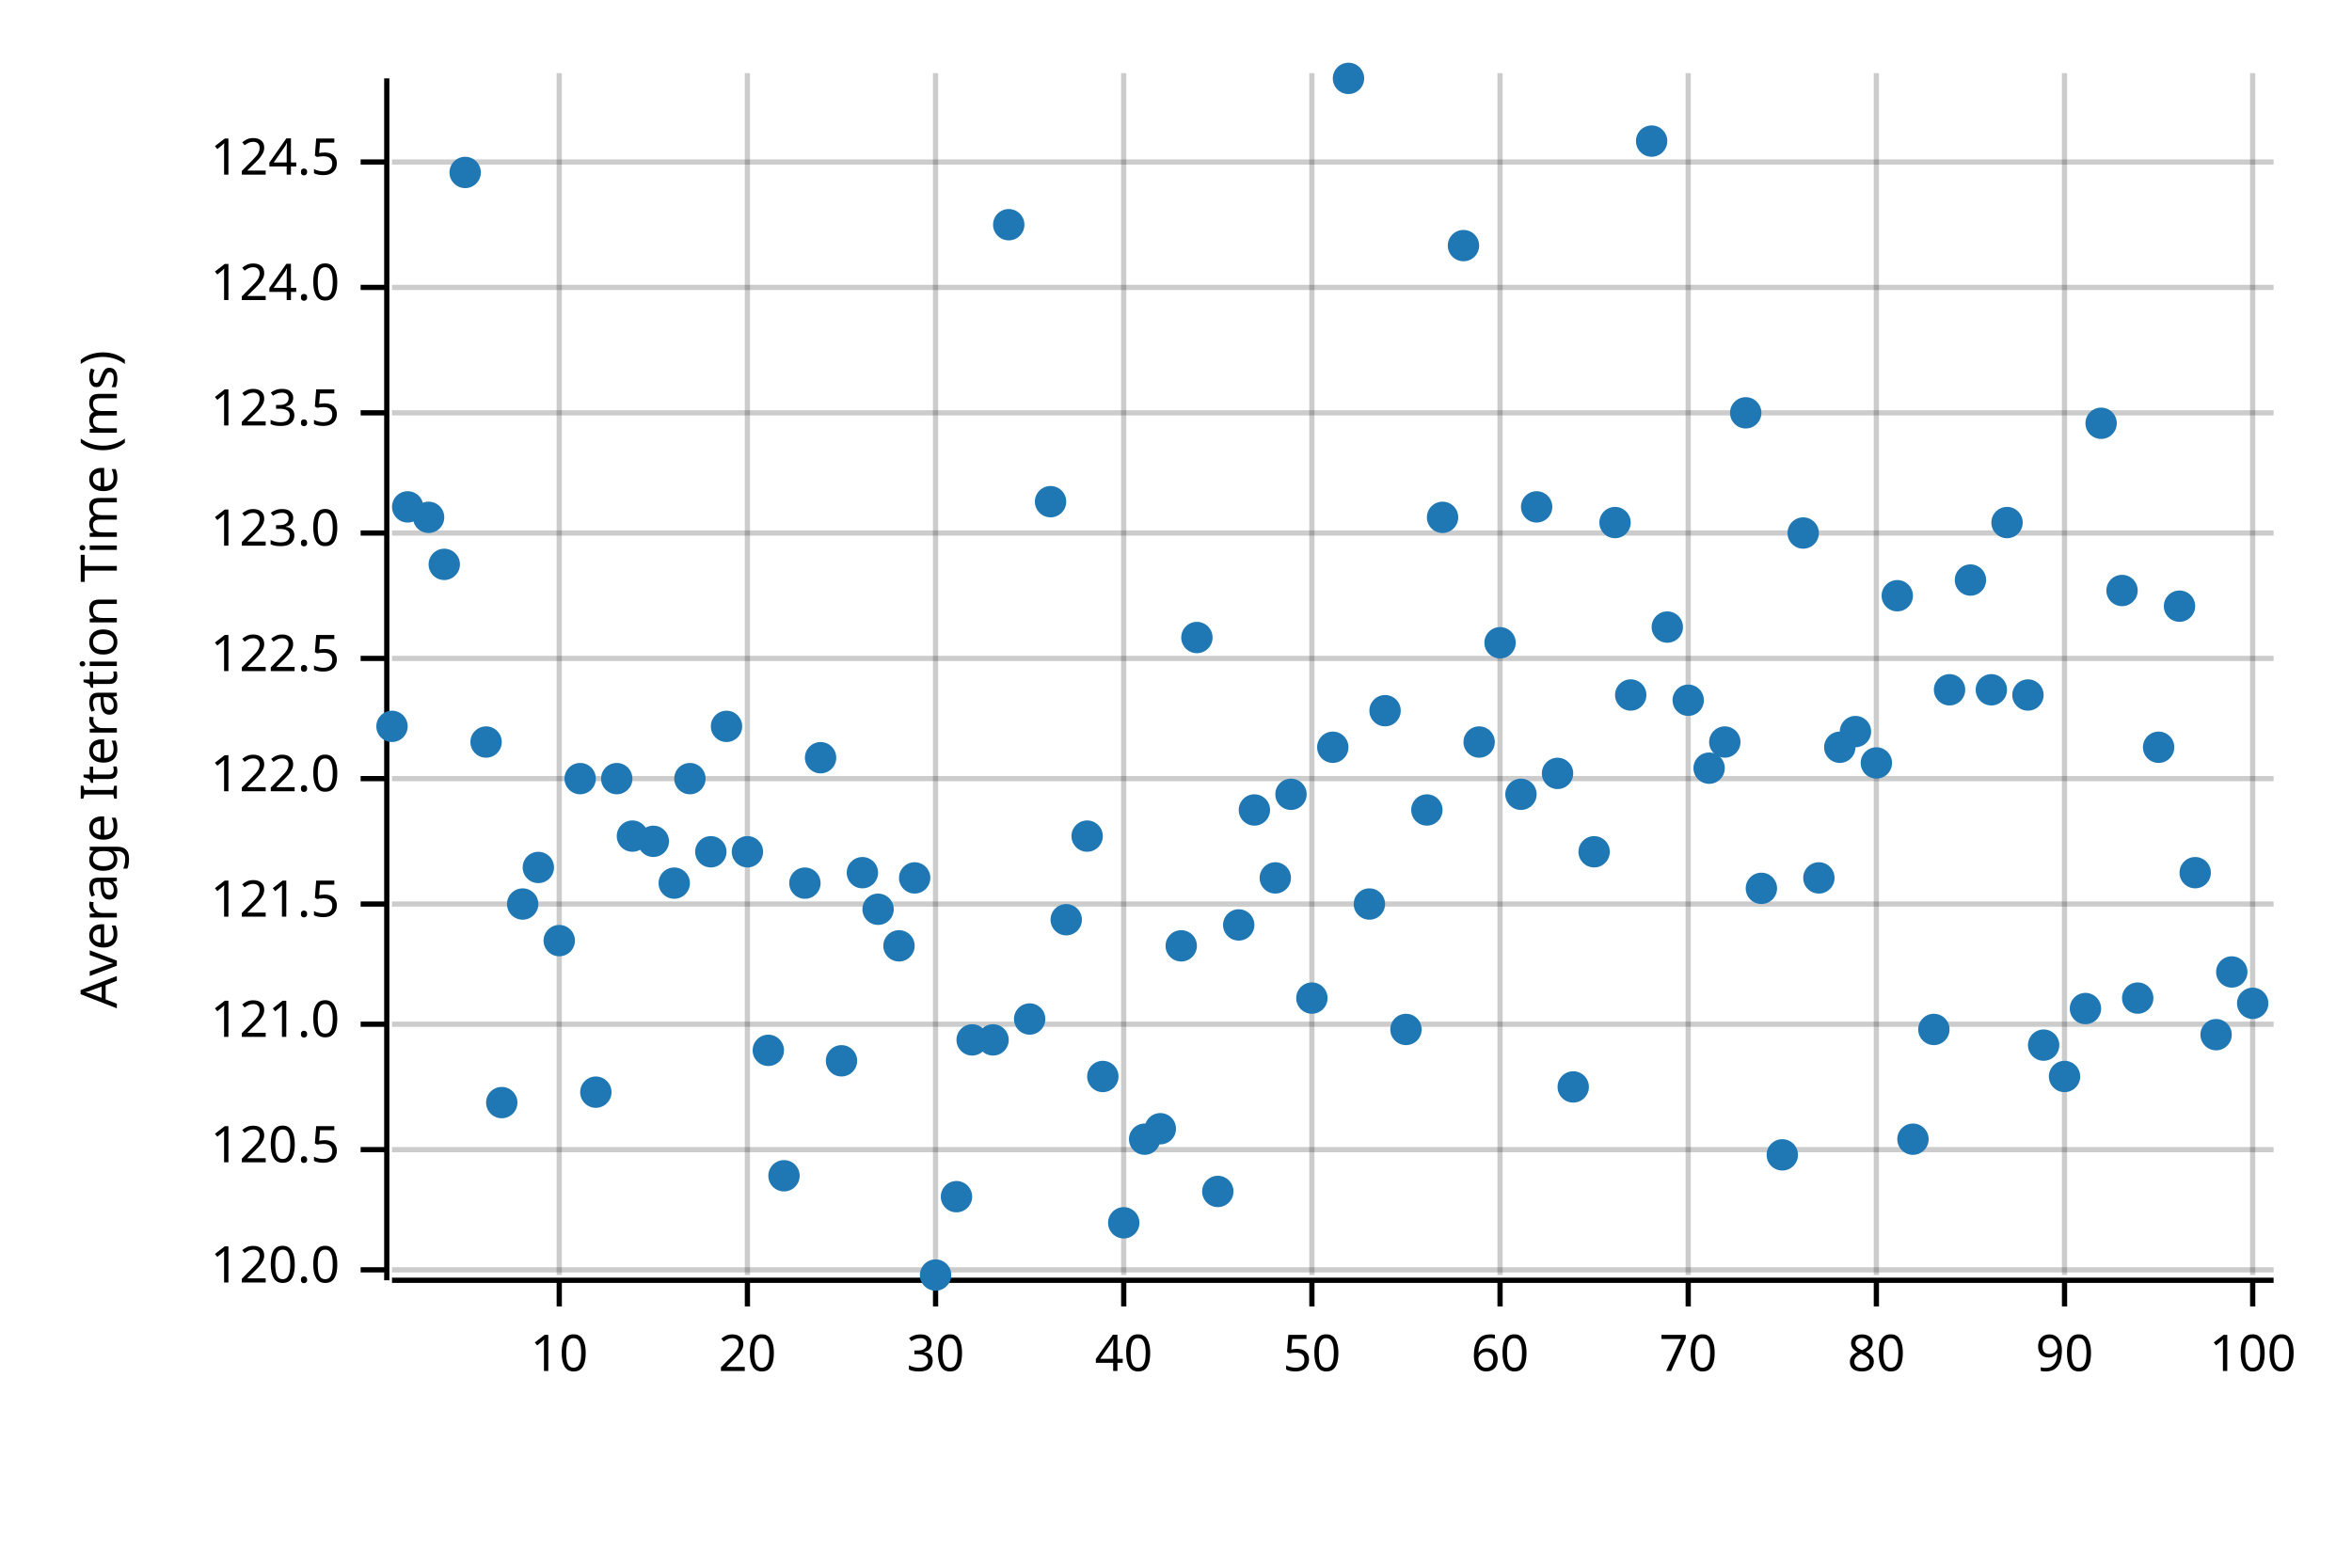
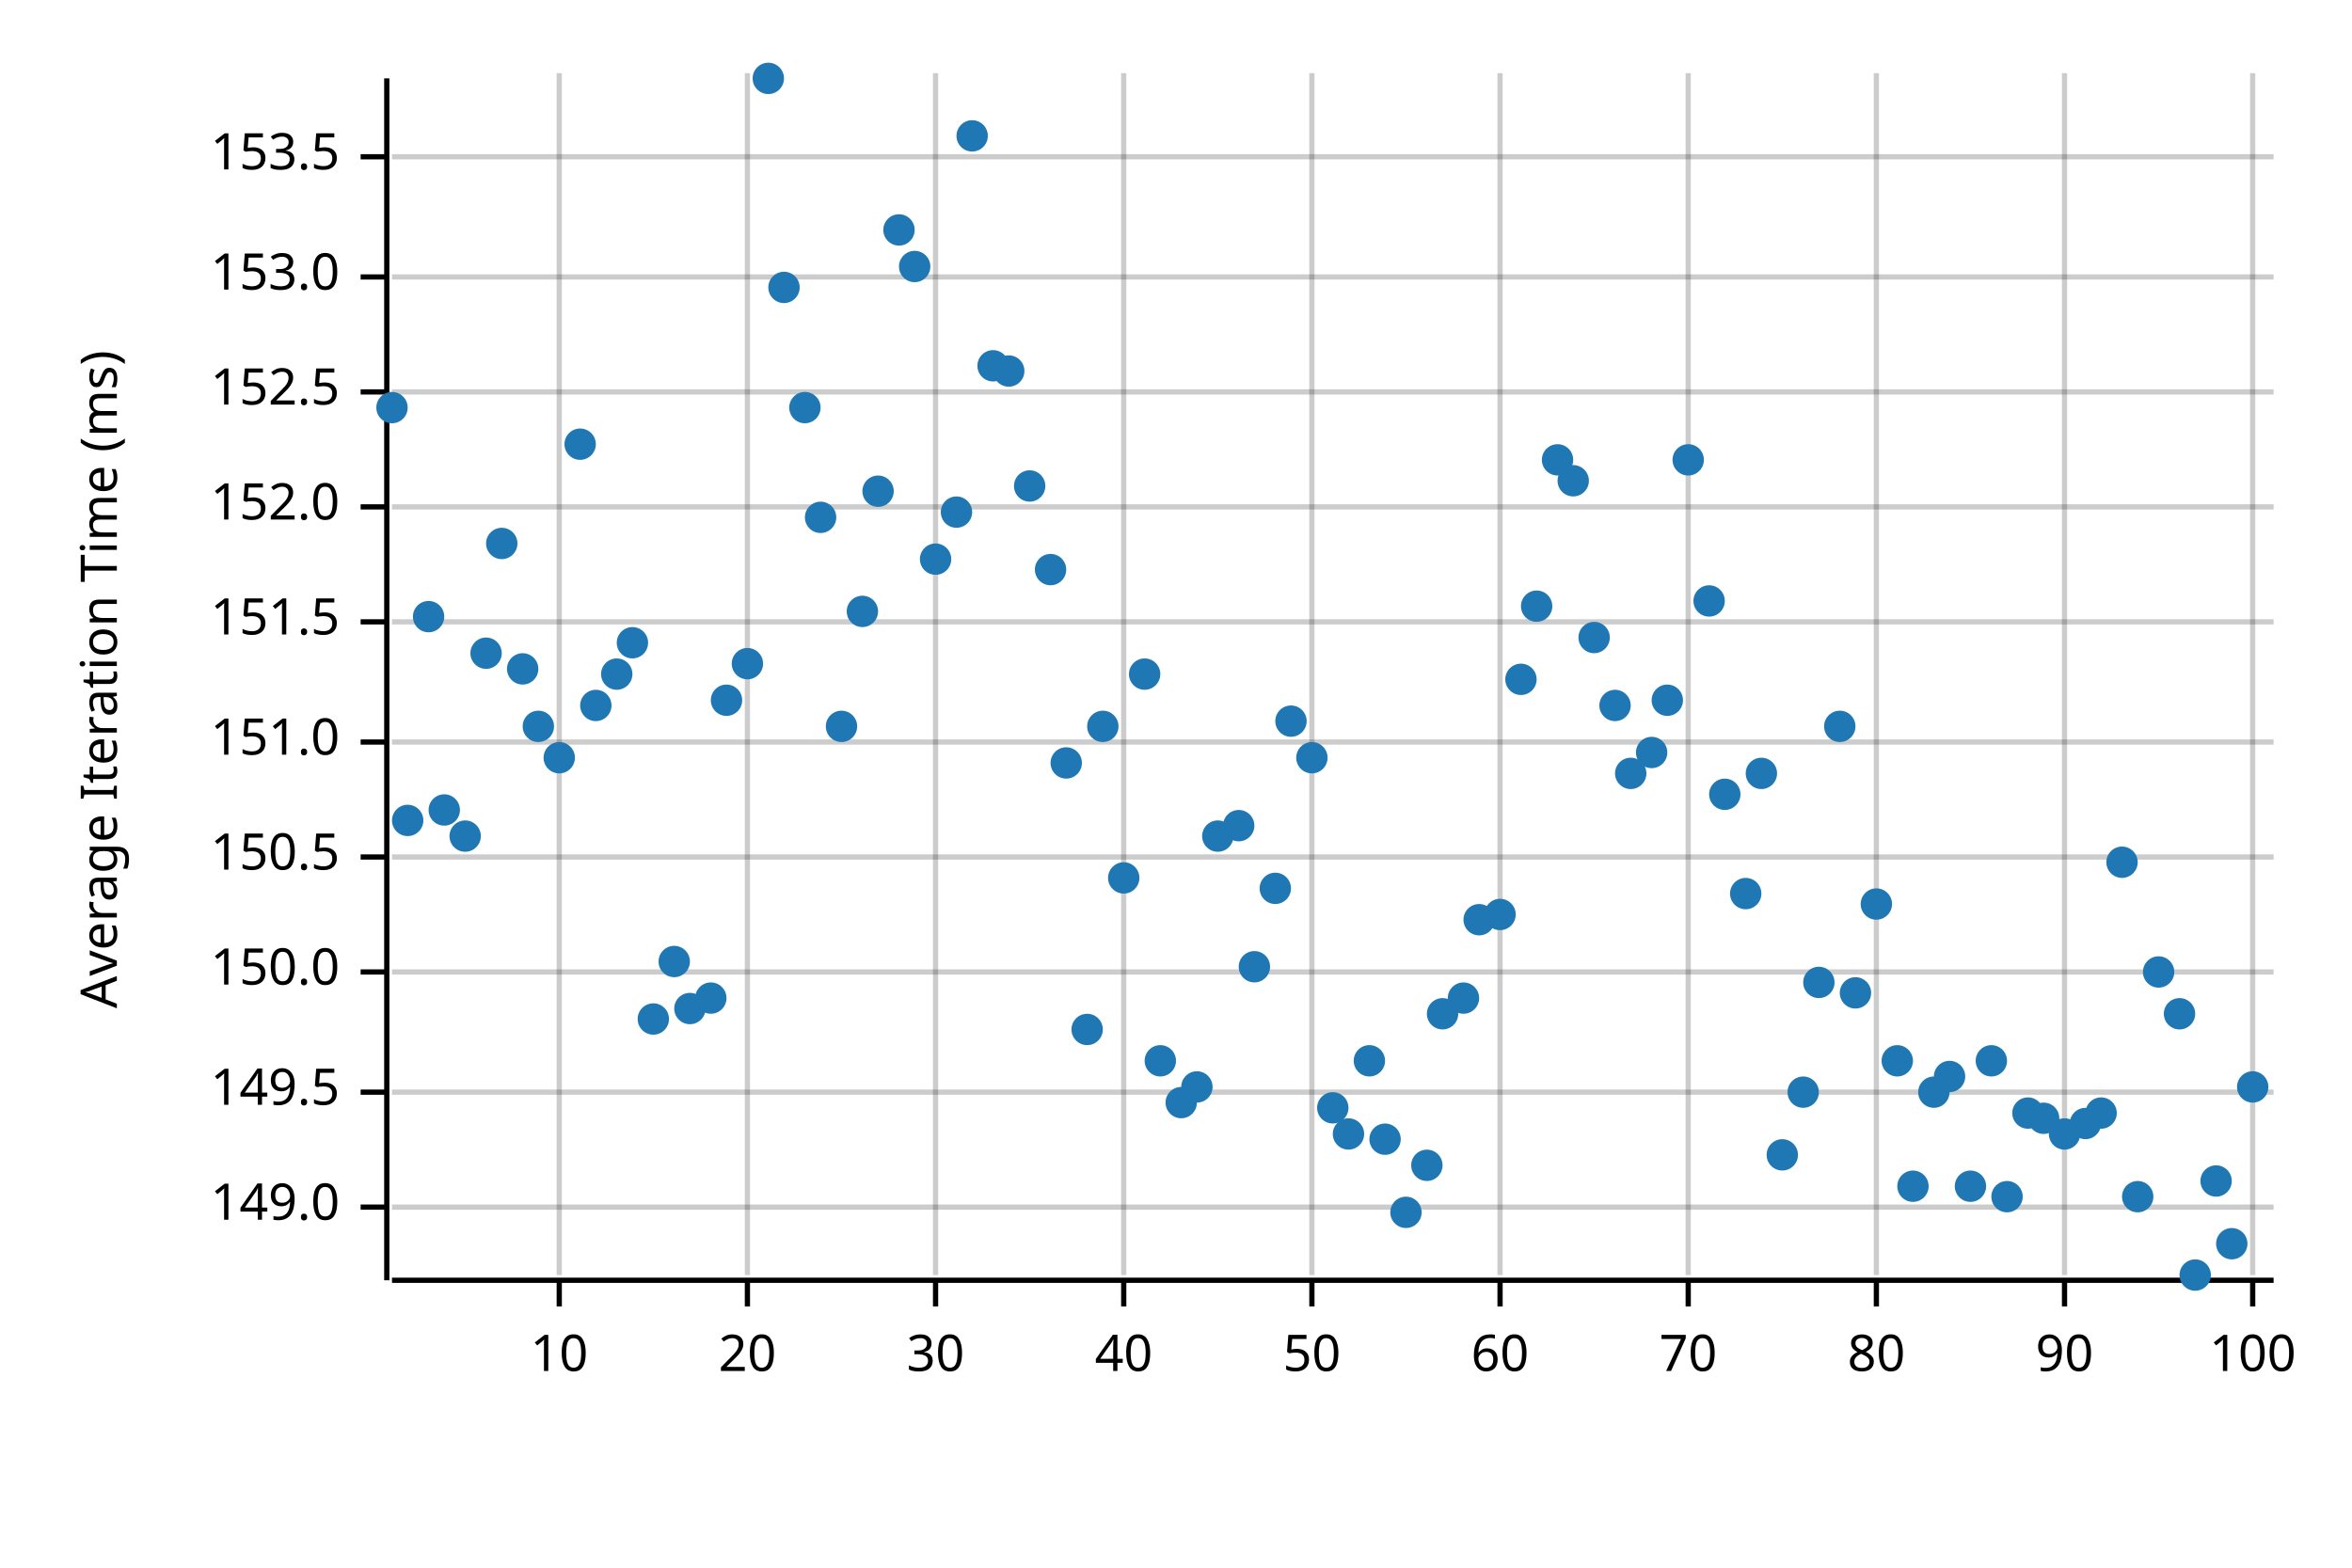
<svg xmlns="http://www.w3.org/2000/svg" width="450" height="300" viewBox="0 0 450 300">
  <text x="15" y="130" dy="0.76em" text-anchor="middle" font-family="sans-serif" font-size="9.677" opacity="1" fill="#000000" transform="rotate(270, 15, 130)">
Average Iteration Time (ms)
</text>
  <line opacity="0.2" stroke="#000000" stroke-width="1" x1="107" y1="244" x2="107" y2="14" />
  <line opacity="0.2" stroke="#000000" stroke-width="1" x1="143" y1="244" x2="143" y2="14" />
  <line opacity="0.2" stroke="#000000" stroke-width="1" x1="179" y1="244" x2="179" y2="14" />
  <line opacity="0.2" stroke="#000000" stroke-width="1" x1="215" y1="244" x2="215" y2="14" />
  <line opacity="0.2" stroke="#000000" stroke-width="1" x1="251" y1="244" x2="251" y2="14" />
  <line opacity="0.2" stroke="#000000" stroke-width="1" x1="287" y1="244" x2="287" y2="14" />
  <line opacity="0.2" stroke="#000000" stroke-width="1" x1="323" y1="244" x2="323" y2="14" />
  <line opacity="0.2" stroke="#000000" stroke-width="1" x1="359" y1="244" x2="359" y2="14" />
  <line opacity="0.2" stroke="#000000" stroke-width="1" x1="395" y1="244" x2="395" y2="14" />
  <line opacity="0.2" stroke="#000000" stroke-width="1" x1="431" y1="244" x2="431" y2="14" />
-   <line opacity="0.2" stroke="#000000" stroke-width="1" x1="75" y1="243" x2="435" y2="243" />
-   <line opacity="0.2" stroke="#000000" stroke-width="1" x1="75" y1="220" x2="435" y2="220" />
-   <line opacity="0.2" stroke="#000000" stroke-width="1" x1="75" y1="196" x2="435" y2="196" />
-   <line opacity="0.2" stroke="#000000" stroke-width="1" x1="75" y1="173" x2="435" y2="173" />
-   <line opacity="0.2" stroke="#000000" stroke-width="1" x1="75" y1="149" x2="435" y2="149" />
-   <line opacity="0.2" stroke="#000000" stroke-width="1" x1="75" y1="126" x2="435" y2="126" />
-   <line opacity="0.2" stroke="#000000" stroke-width="1" x1="75" y1="102" x2="435" y2="102" />
-   <line opacity="0.2" stroke="#000000" stroke-width="1" x1="75" y1="79" x2="435" y2="79" />
-   <line opacity="0.2" stroke="#000000" stroke-width="1" x1="75" y1="55" x2="435" y2="55" />
-   <line opacity="0.2" stroke="#000000" stroke-width="1" x1="75" y1="31" x2="435" y2="31" />
+   <line opacity="0.2" stroke="#000000" stroke-width="1" x1="75" y1="231" x2="435" y2="231" />
+   <line opacity="0.2" stroke="#000000" stroke-width="1" x1="75" y1="209" x2="435" y2="209" />
+   <line opacity="0.2" stroke="#000000" stroke-width="1" x1="75" y1="186" x2="435" y2="186" />
+   <line opacity="0.2" stroke="#000000" stroke-width="1" x1="75" y1="164" x2="435" y2="164" />
+   <line opacity="0.2" stroke="#000000" stroke-width="1" x1="75" y1="142" x2="435" y2="142" />
+   <line opacity="0.2" stroke="#000000" stroke-width="1" x1="75" y1="119" x2="435" y2="119" />
+   <line opacity="0.2" stroke="#000000" stroke-width="1" x1="75" y1="97" x2="435" y2="97" />
+   <line opacity="0.2" stroke="#000000" stroke-width="1" x1="75" y1="75" x2="435" y2="75" />
+   <line opacity="0.2" stroke="#000000" stroke-width="1" x1="75" y1="53" x2="435" y2="53" />
+   <line opacity="0.2" stroke="#000000" stroke-width="1" x1="75" y1="30" x2="435" y2="30" />
  <polyline fill="none" opacity="1" stroke="#000000" stroke-width="1" points="74,15 74,245 " />
-   <text x="65" y="243" dy="0.5ex" text-anchor="end" font-family="sans-serif" font-size="9.677" opacity="1" fill="#000000">
- 120.0
- </text>
-   <polyline fill="none" opacity="1" stroke="#000000" stroke-width="1" points="69,243 74,243 " />
-   <text x="65" y="220" dy="0.5ex" text-anchor="end" font-family="sans-serif" font-size="9.677" opacity="1" fill="#000000">
- 120.5
- </text>
-   <polyline fill="none" opacity="1" stroke="#000000" stroke-width="1" points="69,220 74,220 " />
-   <text x="65" y="196" dy="0.5ex" text-anchor="end" font-family="sans-serif" font-size="9.677" opacity="1" fill="#000000">
- 121.0
- </text>
-   <polyline fill="none" opacity="1" stroke="#000000" stroke-width="1" points="69,196 74,196 " />
-   <text x="65" y="173" dy="0.5ex" text-anchor="end" font-family="sans-serif" font-size="9.677" opacity="1" fill="#000000">
- 121.5
- </text>
-   <polyline fill="none" opacity="1" stroke="#000000" stroke-width="1" points="69,173 74,173 " />
-   <text x="65" y="149" dy="0.5ex" text-anchor="end" font-family="sans-serif" font-size="9.677" opacity="1" fill="#000000">
- 122.0
- </text>
-   <polyline fill="none" opacity="1" stroke="#000000" stroke-width="1" points="69,149 74,149 " />
-   <text x="65" y="126" dy="0.5ex" text-anchor="end" font-family="sans-serif" font-size="9.677" opacity="1" fill="#000000">
- 122.5
- </text>
-   <polyline fill="none" opacity="1" stroke="#000000" stroke-width="1" points="69,126 74,126 " />
-   <text x="65" y="102" dy="0.5ex" text-anchor="end" font-family="sans-serif" font-size="9.677" opacity="1" fill="#000000">
- 123.0
- </text>
-   <polyline fill="none" opacity="1" stroke="#000000" stroke-width="1" points="69,102 74,102 " />
-   <text x="65" y="79" dy="0.5ex" text-anchor="end" font-family="sans-serif" font-size="9.677" opacity="1" fill="#000000">
- 123.5
- </text>
-   <polyline fill="none" opacity="1" stroke="#000000" stroke-width="1" points="69,79 74,79 " />
-   <text x="65" y="55" dy="0.5ex" text-anchor="end" font-family="sans-serif" font-size="9.677" opacity="1" fill="#000000">
- 124.0
- </text>
-   <polyline fill="none" opacity="1" stroke="#000000" stroke-width="1" points="69,55 74,55 " />
-   <text x="65" y="31" dy="0.5ex" text-anchor="end" font-family="sans-serif" font-size="9.677" opacity="1" fill="#000000">
- 124.5
- </text>
-   <polyline fill="none" opacity="1" stroke="#000000" stroke-width="1" points="69,31 74,31 " />
+   <text x="65" y="231" dy="0.5ex" text-anchor="end" font-family="sans-serif" font-size="9.677" opacity="1" fill="#000000">
+ 149.0
+ </text>
+   <polyline fill="none" opacity="1" stroke="#000000" stroke-width="1" points="69,231 74,231 " />
+   <text x="65" y="209" dy="0.5ex" text-anchor="end" font-family="sans-serif" font-size="9.677" opacity="1" fill="#000000">
+ 149.5
+ </text>
+   <polyline fill="none" opacity="1" stroke="#000000" stroke-width="1" points="69,209 74,209 " />
+   <text x="65" y="186" dy="0.5ex" text-anchor="end" font-family="sans-serif" font-size="9.677" opacity="1" fill="#000000">
+ 150.0
+ </text>
+   <polyline fill="none" opacity="1" stroke="#000000" stroke-width="1" points="69,186 74,186 " />
+   <text x="65" y="164" dy="0.5ex" text-anchor="end" font-family="sans-serif" font-size="9.677" opacity="1" fill="#000000">
+ 150.5
+ </text>
+   <polyline fill="none" opacity="1" stroke="#000000" stroke-width="1" points="69,164 74,164 " />
+   <text x="65" y="142" dy="0.5ex" text-anchor="end" font-family="sans-serif" font-size="9.677" opacity="1" fill="#000000">
+ 151.0
+ </text>
+   <polyline fill="none" opacity="1" stroke="#000000" stroke-width="1" points="69,142 74,142 " />
+   <text x="65" y="119" dy="0.5ex" text-anchor="end" font-family="sans-serif" font-size="9.677" opacity="1" fill="#000000">
+ 151.5
+ </text>
+   <polyline fill="none" opacity="1" stroke="#000000" stroke-width="1" points="69,119 74,119 " />
+   <text x="65" y="97" dy="0.5ex" text-anchor="end" font-family="sans-serif" font-size="9.677" opacity="1" fill="#000000">
+ 152.0
+ </text>
+   <polyline fill="none" opacity="1" stroke="#000000" stroke-width="1" points="69,97 74,97 " />
+   <text x="65" y="75" dy="0.5ex" text-anchor="end" font-family="sans-serif" font-size="9.677" opacity="1" fill="#000000">
+ 152.5
+ </text>
+   <polyline fill="none" opacity="1" stroke="#000000" stroke-width="1" points="69,75 74,75 " />
+   <text x="65" y="53" dy="0.5ex" text-anchor="end" font-family="sans-serif" font-size="9.677" opacity="1" fill="#000000">
+ 153.0
+ </text>
+   <polyline fill="none" opacity="1" stroke="#000000" stroke-width="1" points="69,53 74,53 " />
+   <text x="65" y="30" dy="0.5ex" text-anchor="end" font-family="sans-serif" font-size="9.677" opacity="1" fill="#000000">
+ 153.5
+ </text>
+   <polyline fill="none" opacity="1" stroke="#000000" stroke-width="1" points="69,30 74,30 " />
  <polyline fill="none" opacity="1" stroke="#000000" stroke-width="1" points="75,245 435,245 " />
  <text x="107" y="255" dy="0.76em" text-anchor="middle" font-family="sans-serif" font-size="9.677" opacity="1" fill="#000000">
10
</text>
  <polyline fill="none" opacity="1" stroke="#000000" stroke-width="1" points="107,245 107,250 " />
  <text x="143" y="255" dy="0.76em" text-anchor="middle" font-family="sans-serif" font-size="9.677" opacity="1" fill="#000000">
20
</text>
  <polyline fill="none" opacity="1" stroke="#000000" stroke-width="1" points="143,245 143,250 " />
  <text x="179" y="255" dy="0.76em" text-anchor="middle" font-family="sans-serif" font-size="9.677" opacity="1" fill="#000000">
30
</text>
  <polyline fill="none" opacity="1" stroke="#000000" stroke-width="1" points="179,245 179,250 " />
  <text x="215" y="255" dy="0.76em" text-anchor="middle" font-family="sans-serif" font-size="9.677" opacity="1" fill="#000000">
40
</text>
  <polyline fill="none" opacity="1" stroke="#000000" stroke-width="1" points="215,245 215,250 " />
  <text x="251" y="255" dy="0.76em" text-anchor="middle" font-family="sans-serif" font-size="9.677" opacity="1" fill="#000000">
50
</text>
  <polyline fill="none" opacity="1" stroke="#000000" stroke-width="1" points="251,245 251,250 " />
  <text x="287" y="255" dy="0.76em" text-anchor="middle" font-family="sans-serif" font-size="9.677" opacity="1" fill="#000000">
60
</text>
  <polyline fill="none" opacity="1" stroke="#000000" stroke-width="1" points="287,245 287,250 " />
  <text x="323" y="255" dy="0.76em" text-anchor="middle" font-family="sans-serif" font-size="9.677" opacity="1" fill="#000000">
70
</text>
  <polyline fill="none" opacity="1" stroke="#000000" stroke-width="1" points="323,245 323,250 " />
  <text x="359" y="255" dy="0.76em" text-anchor="middle" font-family="sans-serif" font-size="9.677" opacity="1" fill="#000000">
80
</text>
  <polyline fill="none" opacity="1" stroke="#000000" stroke-width="1" points="359,245 359,250 " />
  <text x="395" y="255" dy="0.76em" text-anchor="middle" font-family="sans-serif" font-size="9.677" opacity="1" fill="#000000">
90
</text>
  <polyline fill="none" opacity="1" stroke="#000000" stroke-width="1" points="395,245 395,250 " />
  <text x="431" y="255" dy="0.76em" text-anchor="middle" font-family="sans-serif" font-size="9.677" opacity="1" fill="#000000">
100
</text>
  <polyline fill="none" opacity="1" stroke="#000000" stroke-width="1" points="431,245 431,250 " />
-   <circle cx="75" cy="139" r="3" opacity="1" fill="#1F78B4" stroke="none" stroke-width="1" />
-   <circle cx="78" cy="97" r="3" opacity="1" fill="#1F78B4" stroke="none" stroke-width="1" />
-   <circle cx="82" cy="99" r="3" opacity="1" fill="#1F78B4" stroke="none" stroke-width="1" />
-   <circle cx="85" cy="108" r="3" opacity="1" fill="#1F78B4" stroke="none" stroke-width="1" />
-   <circle cx="89" cy="33" r="3" opacity="1" fill="#1F78B4" stroke="none" stroke-width="1" />
-   <circle cx="93" cy="142" r="3" opacity="1" fill="#1F78B4" stroke="none" stroke-width="1" />
-   <circle cx="96" cy="211" r="3" opacity="1" fill="#1F78B4" stroke="none" stroke-width="1" />
-   <circle cx="100" cy="173" r="3" opacity="1" fill="#1F78B4" stroke="none" stroke-width="1" />
-   <circle cx="103" cy="166" r="3" opacity="1" fill="#1F78B4" stroke="none" stroke-width="1" />
-   <circle cx="107" cy="180" r="3" opacity="1" fill="#1F78B4" stroke="none" stroke-width="1" />
-   <circle cx="111" cy="149" r="3" opacity="1" fill="#1F78B4" stroke="none" stroke-width="1" />
-   <circle cx="114" cy="209" r="3" opacity="1" fill="#1F78B4" stroke="none" stroke-width="1" />
-   <circle cx="118" cy="149" r="3" opacity="1" fill="#1F78B4" stroke="none" stroke-width="1" />
-   <circle cx="121" cy="160" r="3" opacity="1" fill="#1F78B4" stroke="none" stroke-width="1" />
-   <circle cx="125" cy="161" r="3" opacity="1" fill="#1F78B4" stroke="none" stroke-width="1" />
-   <circle cx="129" cy="169" r="3" opacity="1" fill="#1F78B4" stroke="none" stroke-width="1" />
-   <circle cx="132" cy="149" r="3" opacity="1" fill="#1F78B4" stroke="none" stroke-width="1" />
-   <circle cx="136" cy="163" r="3" opacity="1" fill="#1F78B4" stroke="none" stroke-width="1" />
-   <circle cx="139" cy="139" r="3" opacity="1" fill="#1F78B4" stroke="none" stroke-width="1" />
-   <circle cx="143" cy="163" r="3" opacity="1" fill="#1F78B4" stroke="none" stroke-width="1" />
-   <circle cx="147" cy="201" r="3" opacity="1" fill="#1F78B4" stroke="none" stroke-width="1" />
-   <circle cx="150" cy="225" r="3" opacity="1" fill="#1F78B4" stroke="none" stroke-width="1" />
-   <circle cx="154" cy="169" r="3" opacity="1" fill="#1F78B4" stroke="none" stroke-width="1" />
-   <circle cx="157" cy="145" r="3" opacity="1" fill="#1F78B4" stroke="none" stroke-width="1" />
-   <circle cx="161" cy="203" r="3" opacity="1" fill="#1F78B4" stroke="none" stroke-width="1" />
-   <circle cx="165" cy="167" r="3" opacity="1" fill="#1F78B4" stroke="none" stroke-width="1" />
-   <circle cx="168" cy="174" r="3" opacity="1" fill="#1F78B4" stroke="none" stroke-width="1" />
-   <circle cx="172" cy="181" r="3" opacity="1" fill="#1F78B4" stroke="none" stroke-width="1" />
-   <circle cx="175" cy="168" r="3" opacity="1" fill="#1F78B4" stroke="none" stroke-width="1" />
-   <circle cx="179" cy="244" r="3" opacity="1" fill="#1F78B4" stroke="none" stroke-width="1" />
-   <circle cx="183" cy="229" r="3" opacity="1" fill="#1F78B4" stroke="none" stroke-width="1" />
-   <circle cx="186" cy="199" r="3" opacity="1" fill="#1F78B4" stroke="none" stroke-width="1" />
-   <circle cx="190" cy="199" r="3" opacity="1" fill="#1F78B4" stroke="none" stroke-width="1" />
-   <circle cx="193" cy="43" r="3" opacity="1" fill="#1F78B4" stroke="none" stroke-width="1" />
-   <circle cx="197" cy="195" r="3" opacity="1" fill="#1F78B4" stroke="none" stroke-width="1" />
-   <circle cx="201" cy="96" r="3" opacity="1" fill="#1F78B4" stroke="none" stroke-width="1" />
-   <circle cx="204" cy="176" r="3" opacity="1" fill="#1F78B4" stroke="none" stroke-width="1" />
-   <circle cx="208" cy="160" r="3" opacity="1" fill="#1F78B4" stroke="none" stroke-width="1" />
-   <circle cx="211" cy="206" r="3" opacity="1" fill="#1F78B4" stroke="none" stroke-width="1" />
-   <circle cx="215" cy="234" r="3" opacity="1" fill="#1F78B4" stroke="none" stroke-width="1" />
-   <circle cx="219" cy="218" r="3" opacity="1" fill="#1F78B4" stroke="none" stroke-width="1" />
-   <circle cx="222" cy="216" r="3" opacity="1" fill="#1F78B4" stroke="none" stroke-width="1" />
-   <circle cx="226" cy="181" r="3" opacity="1" fill="#1F78B4" stroke="none" stroke-width="1" />
-   <circle cx="229" cy="122" r="3" opacity="1" fill="#1F78B4" stroke="none" stroke-width="1" />
-   <circle cx="233" cy="228" r="3" opacity="1" fill="#1F78B4" stroke="none" stroke-width="1" />
-   <circle cx="237" cy="177" r="3" opacity="1" fill="#1F78B4" stroke="none" stroke-width="1" />
-   <circle cx="240" cy="155" r="3" opacity="1" fill="#1F78B4" stroke="none" stroke-width="1" />
-   <circle cx="244" cy="168" r="3" opacity="1" fill="#1F78B4" stroke="none" stroke-width="1" />
-   <circle cx="247" cy="152" r="3" opacity="1" fill="#1F78B4" stroke="none" stroke-width="1" />
-   <circle cx="251" cy="191" r="3" opacity="1" fill="#1F78B4" stroke="none" stroke-width="1" />
-   <circle cx="255" cy="143" r="3" opacity="1" fill="#1F78B4" stroke="none" stroke-width="1" />
-   <circle cx="258" cy="15" r="3" opacity="1" fill="#1F78B4" stroke="none" stroke-width="1" />
-   <circle cx="262" cy="173" r="3" opacity="1" fill="#1F78B4" stroke="none" stroke-width="1" />
-   <circle cx="265" cy="136" r="3" opacity="1" fill="#1F78B4" stroke="none" stroke-width="1" />
-   <circle cx="269" cy="197" r="3" opacity="1" fill="#1F78B4" stroke="none" stroke-width="1" />
-   <circle cx="273" cy="155" r="3" opacity="1" fill="#1F78B4" stroke="none" stroke-width="1" />
-   <circle cx="276" cy="99" r="3" opacity="1" fill="#1F78B4" stroke="none" stroke-width="1" />
-   <circle cx="280" cy="47" r="3" opacity="1" fill="#1F78B4" stroke="none" stroke-width="1" />
-   <circle cx="283" cy="142" r="3" opacity="1" fill="#1F78B4" stroke="none" stroke-width="1" />
-   <circle cx="287" cy="123" r="3" opacity="1" fill="#1F78B4" stroke="none" stroke-width="1" />
-   <circle cx="291" cy="152" r="3" opacity="1" fill="#1F78B4" stroke="none" stroke-width="1" />
-   <circle cx="294" cy="97" r="3" opacity="1" fill="#1F78B4" stroke="none" stroke-width="1" />
-   <circle cx="298" cy="148" r="3" opacity="1" fill="#1F78B4" stroke="none" stroke-width="1" />
-   <circle cx="301" cy="208" r="3" opacity="1" fill="#1F78B4" stroke="none" stroke-width="1" />
-   <circle cx="305" cy="163" r="3" opacity="1" fill="#1F78B4" stroke="none" stroke-width="1" />
-   <circle cx="309" cy="100" r="3" opacity="1" fill="#1F78B4" stroke="none" stroke-width="1" />
-   <circle cx="312" cy="133" r="3" opacity="1" fill="#1F78B4" stroke="none" stroke-width="1" />
-   <circle cx="316" cy="27" r="3" opacity="1" fill="#1F78B4" stroke="none" stroke-width="1" />
-   <circle cx="319" cy="120" r="3" opacity="1" fill="#1F78B4" stroke="none" stroke-width="1" />
-   <circle cx="323" cy="134" r="3" opacity="1" fill="#1F78B4" stroke="none" stroke-width="1" />
-   <circle cx="327" cy="147" r="3" opacity="1" fill="#1F78B4" stroke="none" stroke-width="1" />
-   <circle cx="330" cy="142" r="3" opacity="1" fill="#1F78B4" stroke="none" stroke-width="1" />
-   <circle cx="334" cy="79" r="3" opacity="1" fill="#1F78B4" stroke="none" stroke-width="1" />
-   <circle cx="337" cy="170" r="3" opacity="1" fill="#1F78B4" stroke="none" stroke-width="1" />
+   <circle cx="75" cy="78" r="3" opacity="1" fill="#1F78B4" stroke="none" stroke-width="1" />
+   <circle cx="78" cy="157" r="3" opacity="1" fill="#1F78B4" stroke="none" stroke-width="1" />
+   <circle cx="82" cy="118" r="3" opacity="1" fill="#1F78B4" stroke="none" stroke-width="1" />
+   <circle cx="85" cy="155" r="3" opacity="1" fill="#1F78B4" stroke="none" stroke-width="1" />
+   <circle cx="89" cy="160" r="3" opacity="1" fill="#1F78B4" stroke="none" stroke-width="1" />
+   <circle cx="93" cy="125" r="3" opacity="1" fill="#1F78B4" stroke="none" stroke-width="1" />
+   <circle cx="96" cy="104" r="3" opacity="1" fill="#1F78B4" stroke="none" stroke-width="1" />
+   <circle cx="100" cy="128" r="3" opacity="1" fill="#1F78B4" stroke="none" stroke-width="1" />
+   <circle cx="103" cy="139" r="3" opacity="1" fill="#1F78B4" stroke="none" stroke-width="1" />
+   <circle cx="107" cy="145" r="3" opacity="1" fill="#1F78B4" stroke="none" stroke-width="1" />
+   <circle cx="111" cy="85" r="3" opacity="1" fill="#1F78B4" stroke="none" stroke-width="1" />
+   <circle cx="114" cy="135" r="3" opacity="1" fill="#1F78B4" stroke="none" stroke-width="1" />
+   <circle cx="118" cy="129" r="3" opacity="1" fill="#1F78B4" stroke="none" stroke-width="1" />
+   <circle cx="121" cy="123" r="3" opacity="1" fill="#1F78B4" stroke="none" stroke-width="1" />
+   <circle cx="125" cy="195" r="3" opacity="1" fill="#1F78B4" stroke="none" stroke-width="1" />
+   <circle cx="129" cy="184" r="3" opacity="1" fill="#1F78B4" stroke="none" stroke-width="1" />
+   <circle cx="132" cy="193" r="3" opacity="1" fill="#1F78B4" stroke="none" stroke-width="1" />
+   <circle cx="136" cy="191" r="3" opacity="1" fill="#1F78B4" stroke="none" stroke-width="1" />
+   <circle cx="139" cy="134" r="3" opacity="1" fill="#1F78B4" stroke="none" stroke-width="1" />
+   <circle cx="143" cy="127" r="3" opacity="1" fill="#1F78B4" stroke="none" stroke-width="1" />
+   <circle cx="147" cy="15" r="3" opacity="1" fill="#1F78B4" stroke="none" stroke-width="1" />
+   <circle cx="150" cy="55" r="3" opacity="1" fill="#1F78B4" stroke="none" stroke-width="1" />
+   <circle cx="154" cy="78" r="3" opacity="1" fill="#1F78B4" stroke="none" stroke-width="1" />
+   <circle cx="157" cy="99" r="3" opacity="1" fill="#1F78B4" stroke="none" stroke-width="1" />
+   <circle cx="161" cy="139" r="3" opacity="1" fill="#1F78B4" stroke="none" stroke-width="1" />
+   <circle cx="165" cy="117" r="3" opacity="1" fill="#1F78B4" stroke="none" stroke-width="1" />
+   <circle cx="168" cy="94" r="3" opacity="1" fill="#1F78B4" stroke="none" stroke-width="1" />
+   <circle cx="172" cy="44" r="3" opacity="1" fill="#1F78B4" stroke="none" stroke-width="1" />
+   <circle cx="175" cy="51" r="3" opacity="1" fill="#1F78B4" stroke="none" stroke-width="1" />
+   <circle cx="179" cy="107" r="3" opacity="1" fill="#1F78B4" stroke="none" stroke-width="1" />
+   <circle cx="183" cy="98" r="3" opacity="1" fill="#1F78B4" stroke="none" stroke-width="1" />
+   <circle cx="186" cy="26" r="3" opacity="1" fill="#1F78B4" stroke="none" stroke-width="1" />
+   <circle cx="190" cy="70" r="3" opacity="1" fill="#1F78B4" stroke="none" stroke-width="1" />
+   <circle cx="193" cy="71" r="3" opacity="1" fill="#1F78B4" stroke="none" stroke-width="1" />
+   <circle cx="197" cy="93" r="3" opacity="1" fill="#1F78B4" stroke="none" stroke-width="1" />
+   <circle cx="201" cy="109" r="3" opacity="1" fill="#1F78B4" stroke="none" stroke-width="1" />
+   <circle cx="204" cy="146" r="3" opacity="1" fill="#1F78B4" stroke="none" stroke-width="1" />
+   <circle cx="208" cy="197" r="3" opacity="1" fill="#1F78B4" stroke="none" stroke-width="1" />
+   <circle cx="211" cy="139" r="3" opacity="1" fill="#1F78B4" stroke="none" stroke-width="1" />
+   <circle cx="215" cy="168" r="3" opacity="1" fill="#1F78B4" stroke="none" stroke-width="1" />
+   <circle cx="219" cy="129" r="3" opacity="1" fill="#1F78B4" stroke="none" stroke-width="1" />
+   <circle cx="222" cy="203" r="3" opacity="1" fill="#1F78B4" stroke="none" stroke-width="1" />
+   <circle cx="226" cy="211" r="3" opacity="1" fill="#1F78B4" stroke="none" stroke-width="1" />
+   <circle cx="229" cy="208" r="3" opacity="1" fill="#1F78B4" stroke="none" stroke-width="1" />
+   <circle cx="233" cy="160" r="3" opacity="1" fill="#1F78B4" stroke="none" stroke-width="1" />
+   <circle cx="237" cy="158" r="3" opacity="1" fill="#1F78B4" stroke="none" stroke-width="1" />
+   <circle cx="240" cy="185" r="3" opacity="1" fill="#1F78B4" stroke="none" stroke-width="1" />
+   <circle cx="244" cy="170" r="3" opacity="1" fill="#1F78B4" stroke="none" stroke-width="1" />
+   <circle cx="247" cy="138" r="3" opacity="1" fill="#1F78B4" stroke="none" stroke-width="1" />
+   <circle cx="251" cy="145" r="3" opacity="1" fill="#1F78B4" stroke="none" stroke-width="1" />
+   <circle cx="255" cy="212" r="3" opacity="1" fill="#1F78B4" stroke="none" stroke-width="1" />
+   <circle cx="258" cy="217" r="3" opacity="1" fill="#1F78B4" stroke="none" stroke-width="1" />
+   <circle cx="262" cy="203" r="3" opacity="1" fill="#1F78B4" stroke="none" stroke-width="1" />
+   <circle cx="265" cy="218" r="3" opacity="1" fill="#1F78B4" stroke="none" stroke-width="1" />
+   <circle cx="269" cy="232" r="3" opacity="1" fill="#1F78B4" stroke="none" stroke-width="1" />
+   <circle cx="273" cy="223" r="3" opacity="1" fill="#1F78B4" stroke="none" stroke-width="1" />
+   <circle cx="276" cy="194" r="3" opacity="1" fill="#1F78B4" stroke="none" stroke-width="1" />
+   <circle cx="280" cy="191" r="3" opacity="1" fill="#1F78B4" stroke="none" stroke-width="1" />
+   <circle cx="283" cy="176" r="3" opacity="1" fill="#1F78B4" stroke="none" stroke-width="1" />
+   <circle cx="287" cy="175" r="3" opacity="1" fill="#1F78B4" stroke="none" stroke-width="1" />
+   <circle cx="291" cy="130" r="3" opacity="1" fill="#1F78B4" stroke="none" stroke-width="1" />
+   <circle cx="294" cy="116" r="3" opacity="1" fill="#1F78B4" stroke="none" stroke-width="1" />
+   <circle cx="298" cy="88" r="3" opacity="1" fill="#1F78B4" stroke="none" stroke-width="1" />
+   <circle cx="301" cy="92" r="3" opacity="1" fill="#1F78B4" stroke="none" stroke-width="1" />
+   <circle cx="305" cy="122" r="3" opacity="1" fill="#1F78B4" stroke="none" stroke-width="1" />
+   <circle cx="309" cy="135" r="3" opacity="1" fill="#1F78B4" stroke="none" stroke-width="1" />
+   <circle cx="312" cy="148" r="3" opacity="1" fill="#1F78B4" stroke="none" stroke-width="1" />
+   <circle cx="316" cy="144" r="3" opacity="1" fill="#1F78B4" stroke="none" stroke-width="1" />
+   <circle cx="319" cy="134" r="3" opacity="1" fill="#1F78B4" stroke="none" stroke-width="1" />
+   <circle cx="323" cy="88" r="3" opacity="1" fill="#1F78B4" stroke="none" stroke-width="1" />
+   <circle cx="327" cy="115" r="3" opacity="1" fill="#1F78B4" stroke="none" stroke-width="1" />
+   <circle cx="330" cy="152" r="3" opacity="1" fill="#1F78B4" stroke="none" stroke-width="1" />
+   <circle cx="334" cy="171" r="3" opacity="1" fill="#1F78B4" stroke="none" stroke-width="1" />
+   <circle cx="337" cy="148" r="3" opacity="1" fill="#1F78B4" stroke="none" stroke-width="1" />
  <circle cx="341" cy="221" r="3" opacity="1" fill="#1F78B4" stroke="none" stroke-width="1" />
-   <circle cx="345" cy="102" r="3" opacity="1" fill="#1F78B4" stroke="none" stroke-width="1" />
-   <circle cx="348" cy="168" r="3" opacity="1" fill="#1F78B4" stroke="none" stroke-width="1" />
-   <circle cx="352" cy="143" r="3" opacity="1" fill="#1F78B4" stroke="none" stroke-width="1" />
-   <circle cx="355" cy="140" r="3" opacity="1" fill="#1F78B4" stroke="none" stroke-width="1" />
-   <circle cx="359" cy="146" r="3" opacity="1" fill="#1F78B4" stroke="none" stroke-width="1" />
-   <circle cx="363" cy="114" r="3" opacity="1" fill="#1F78B4" stroke="none" stroke-width="1" />
-   <circle cx="366" cy="218" r="3" opacity="1" fill="#1F78B4" stroke="none" stroke-width="1" />
-   <circle cx="370" cy="197" r="3" opacity="1" fill="#1F78B4" stroke="none" stroke-width="1" />
-   <circle cx="373" cy="132" r="3" opacity="1" fill="#1F78B4" stroke="none" stroke-width="1" />
-   <circle cx="377" cy="111" r="3" opacity="1" fill="#1F78B4" stroke="none" stroke-width="1" />
-   <circle cx="381" cy="132" r="3" opacity="1" fill="#1F78B4" stroke="none" stroke-width="1" />
-   <circle cx="384" cy="100" r="3" opacity="1" fill="#1F78B4" stroke="none" stroke-width="1" />
-   <circle cx="388" cy="133" r="3" opacity="1" fill="#1F78B4" stroke="none" stroke-width="1" />
-   <circle cx="391" cy="200" r="3" opacity="1" fill="#1F78B4" stroke="none" stroke-width="1" />
-   <circle cx="395" cy="206" r="3" opacity="1" fill="#1F78B4" stroke="none" stroke-width="1" />
-   <circle cx="399" cy="193" r="3" opacity="1" fill="#1F78B4" stroke="none" stroke-width="1" />
-   <circle cx="402" cy="81" r="3" opacity="1" fill="#1F78B4" stroke="none" stroke-width="1" />
-   <circle cx="406" cy="113" r="3" opacity="1" fill="#1F78B4" stroke="none" stroke-width="1" />
-   <circle cx="409" cy="191" r="3" opacity="1" fill="#1F78B4" stroke="none" stroke-width="1" />
-   <circle cx="413" cy="143" r="3" opacity="1" fill="#1F78B4" stroke="none" stroke-width="1" />
-   <circle cx="417" cy="116" r="3" opacity="1" fill="#1F78B4" stroke="none" stroke-width="1" />
-   <circle cx="420" cy="167" r="3" opacity="1" fill="#1F78B4" stroke="none" stroke-width="1" />
-   <circle cx="424" cy="198" r="3" opacity="1" fill="#1F78B4" stroke="none" stroke-width="1" />
-   <circle cx="427" cy="186" r="3" opacity="1" fill="#1F78B4" stroke="none" stroke-width="1" />
-   <circle cx="431" cy="192" r="3" opacity="1" fill="#1F78B4" stroke="none" stroke-width="1" />
+   <circle cx="345" cy="209" r="3" opacity="1" fill="#1F78B4" stroke="none" stroke-width="1" />
+   <circle cx="348" cy="188" r="3" opacity="1" fill="#1F78B4" stroke="none" stroke-width="1" />
+   <circle cx="352" cy="139" r="3" opacity="1" fill="#1F78B4" stroke="none" stroke-width="1" />
+   <circle cx="355" cy="190" r="3" opacity="1" fill="#1F78B4" stroke="none" stroke-width="1" />
+   <circle cx="359" cy="173" r="3" opacity="1" fill="#1F78B4" stroke="none" stroke-width="1" />
+   <circle cx="363" cy="203" r="3" opacity="1" fill="#1F78B4" stroke="none" stroke-width="1" />
+   <circle cx="366" cy="227" r="3" opacity="1" fill="#1F78B4" stroke="none" stroke-width="1" />
+   <circle cx="370" cy="209" r="3" opacity="1" fill="#1F78B4" stroke="none" stroke-width="1" />
+   <circle cx="373" cy="206" r="3" opacity="1" fill="#1F78B4" stroke="none" stroke-width="1" />
+   <circle cx="377" cy="227" r="3" opacity="1" fill="#1F78B4" stroke="none" stroke-width="1" />
+   <circle cx="381" cy="203" r="3" opacity="1" fill="#1F78B4" stroke="none" stroke-width="1" />
+   <circle cx="384" cy="229" r="3" opacity="1" fill="#1F78B4" stroke="none" stroke-width="1" />
+   <circle cx="388" cy="213" r="3" opacity="1" fill="#1F78B4" stroke="none" stroke-width="1" />
+   <circle cx="391" cy="214" r="3" opacity="1" fill="#1F78B4" stroke="none" stroke-width="1" />
+   <circle cx="395" cy="217" r="3" opacity="1" fill="#1F78B4" stroke="none" stroke-width="1" />
+   <circle cx="399" cy="215" r="3" opacity="1" fill="#1F78B4" stroke="none" stroke-width="1" />
+   <circle cx="402" cy="213" r="3" opacity="1" fill="#1F78B4" stroke="none" stroke-width="1" />
+   <circle cx="406" cy="165" r="3" opacity="1" fill="#1F78B4" stroke="none" stroke-width="1" />
+   <circle cx="409" cy="229" r="3" opacity="1" fill="#1F78B4" stroke="none" stroke-width="1" />
+   <circle cx="413" cy="186" r="3" opacity="1" fill="#1F78B4" stroke="none" stroke-width="1" />
+   <circle cx="417" cy="194" r="3" opacity="1" fill="#1F78B4" stroke="none" stroke-width="1" />
+   <circle cx="420" cy="244" r="3" opacity="1" fill="#1F78B4" stroke="none" stroke-width="1" />
+   <circle cx="424" cy="226" r="3" opacity="1" fill="#1F78B4" stroke="none" stroke-width="1" />
+   <circle cx="427" cy="238" r="3" opacity="1" fill="#1F78B4" stroke="none" stroke-width="1" />
+   <circle cx="431" cy="208" r="3" opacity="1" fill="#1F78B4" stroke="none" stroke-width="1" />
</svg>
